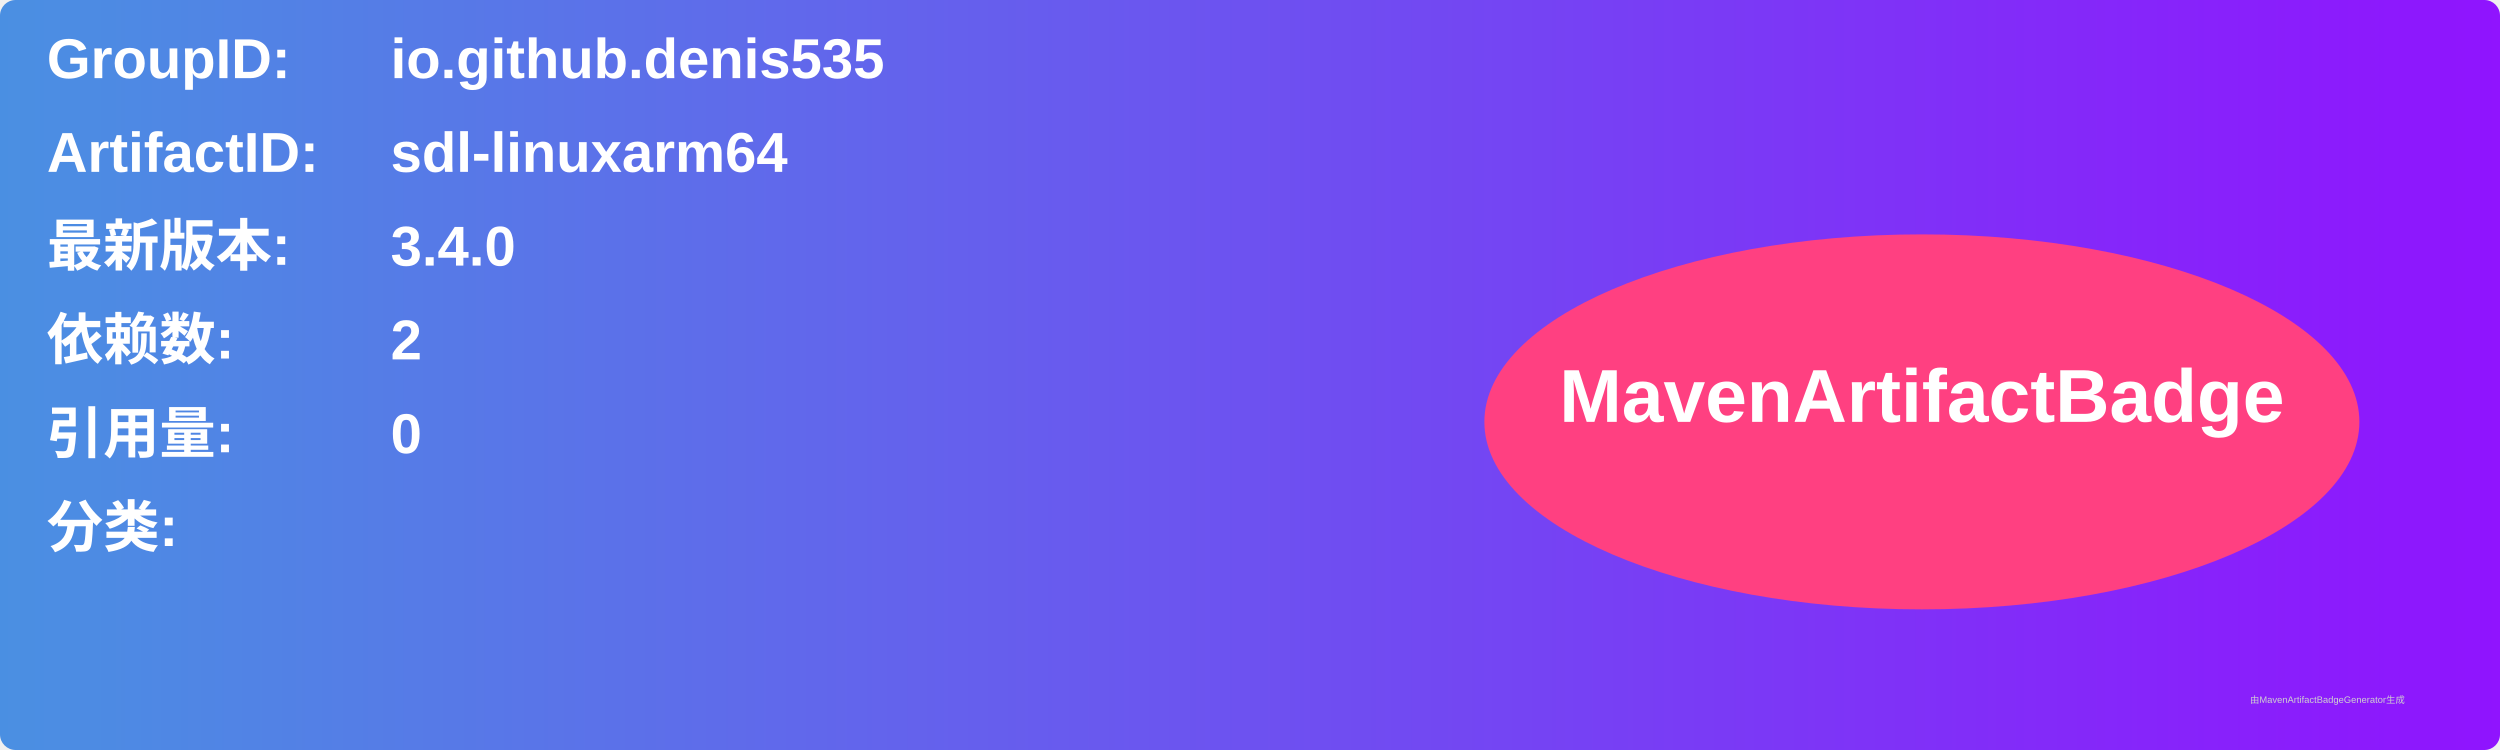
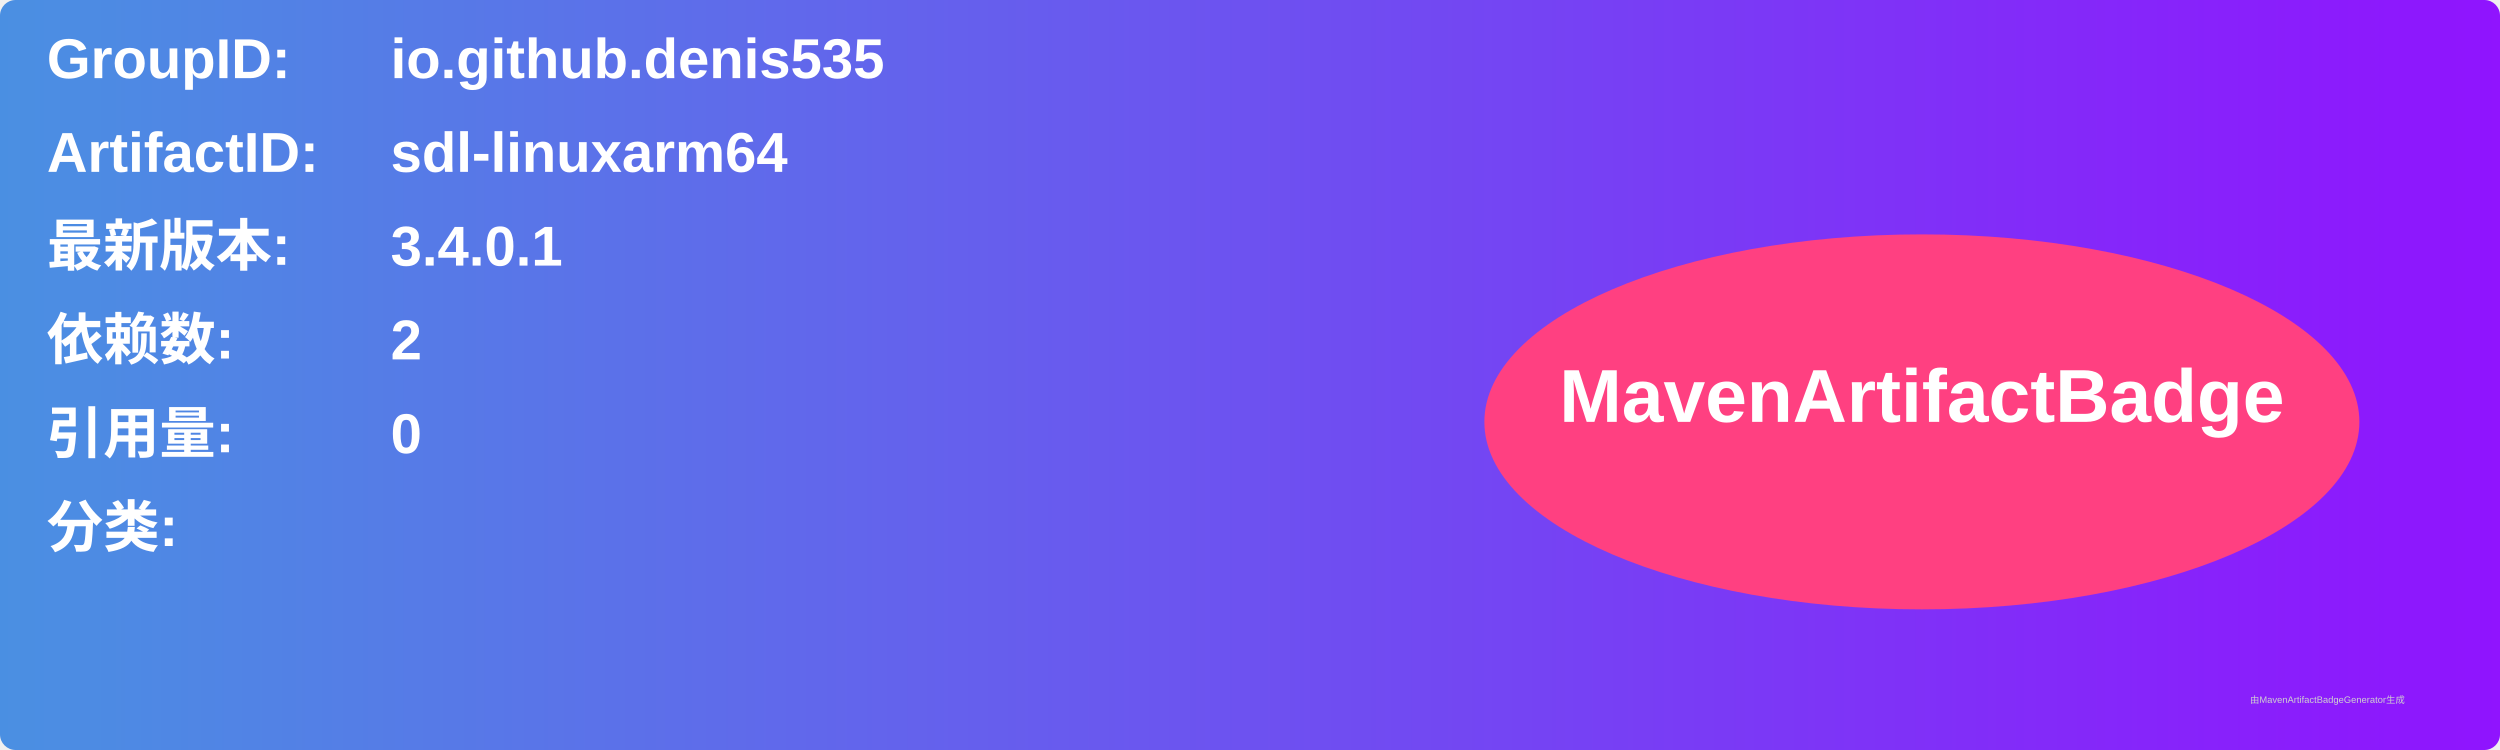
<svg xmlns="http://www.w3.org/2000/svg" width="800" height="240" viewBox="0 0 800 240">
  <linearGradient id="grad" x1="0%" y1="0%" x2="100%" y2="0%">
    <stop offset="0%" stop-color="#4a90e2" />
    <stop offset="100%" stop-color="#9013fe" />
  </linearGradient>
  <rect width="100%" height="100%" rx="5" ry="5" fill="url(#grad)" />
  <g transform="translate(15, 15)">
    <text x="0" y="10" font-family="Arial" font-size="18" fill="white" font-weight="bold" width="260">GroupID:</text>
    <text x="110" y="10" font-family="Arial" font-size="18" fill="white" font-weight="bold" width="460">io.github.denis535</text>
    <text x="0" y="40" font-family="Arial" font-size="18" fill="white" font-weight="bold" width="260">ArtifactID:</text>
    <text x="110" y="40" font-family="Arial" font-size="18" fill="white" font-weight="bold" width="460">sdl-linuxarm64</text>
    <text x="0" y="70" font-family="Arial" font-size="18" fill="white" font-weight="bold">最新版本:</text>
    <text x="110" y="70" font-family="Arial" font-size="18" fill="white" font-weight="bold">
-       <tspan font-weight="bold">3.4.0</tspan>
+       <tspan font-weight="bold">3.4.0.1</tspan>
    </text>
    <text x="0" y="100" font-family="Arial" font-size="18" fill="white" font-weight="bold">依赖数: </text>
    <text x="110" y="100" font-family="Arial" font-size="18" fill="white">
      <tspan font-weight="bold">2</tspan>
    </text>
    <text x="0" y="130" font-family="Arial" font-size="18" fill="white" font-weight="bold">引用量: </text>
    <text x="110" y="130" font-family="Arial" font-size="18" fill="white">
      <tspan font-weight="bold">0</tspan>
    </text>
    <text x="0" y="160" font-family="Arial" font-size="18" fill="white" font-weight="bold">分类:</text>
    <text x="10" y="190" font-family="Arial" font-size="10" fill="white">
      <tspan font-weight="bold" />
    </text>
    <ellipse cx="600" cy="120" rx="140" ry="60" fill="#ff4081" />
    <text x="600" y="120" text-anchor="middle" font-family="Arial" font-size="24" fill="white" font-weight="bold">MavenArtifactBadge</text>
  </g>
  <text x="720" y="225" font-family="Arial" font-size="3" fill="#d0d0d0">由MavenArtifactBadgeGenerator生成</text>
</svg>
